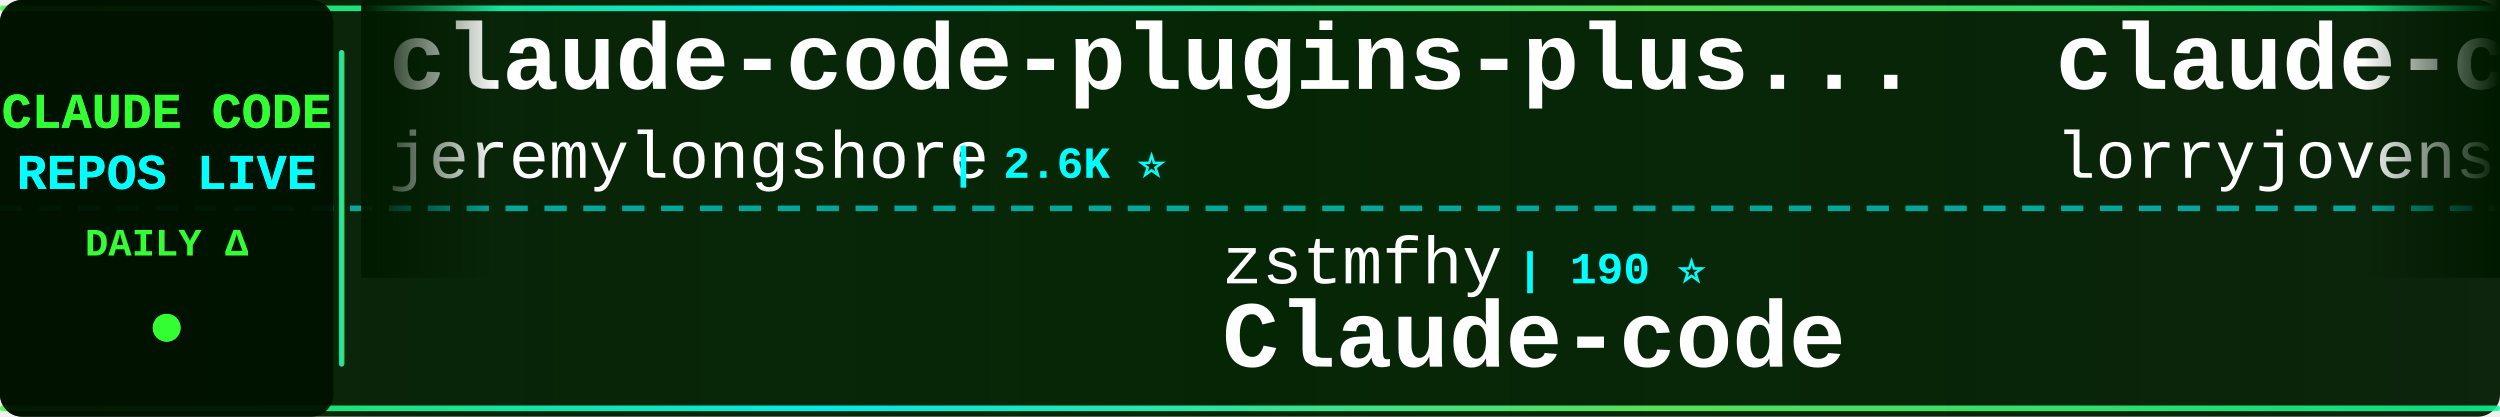
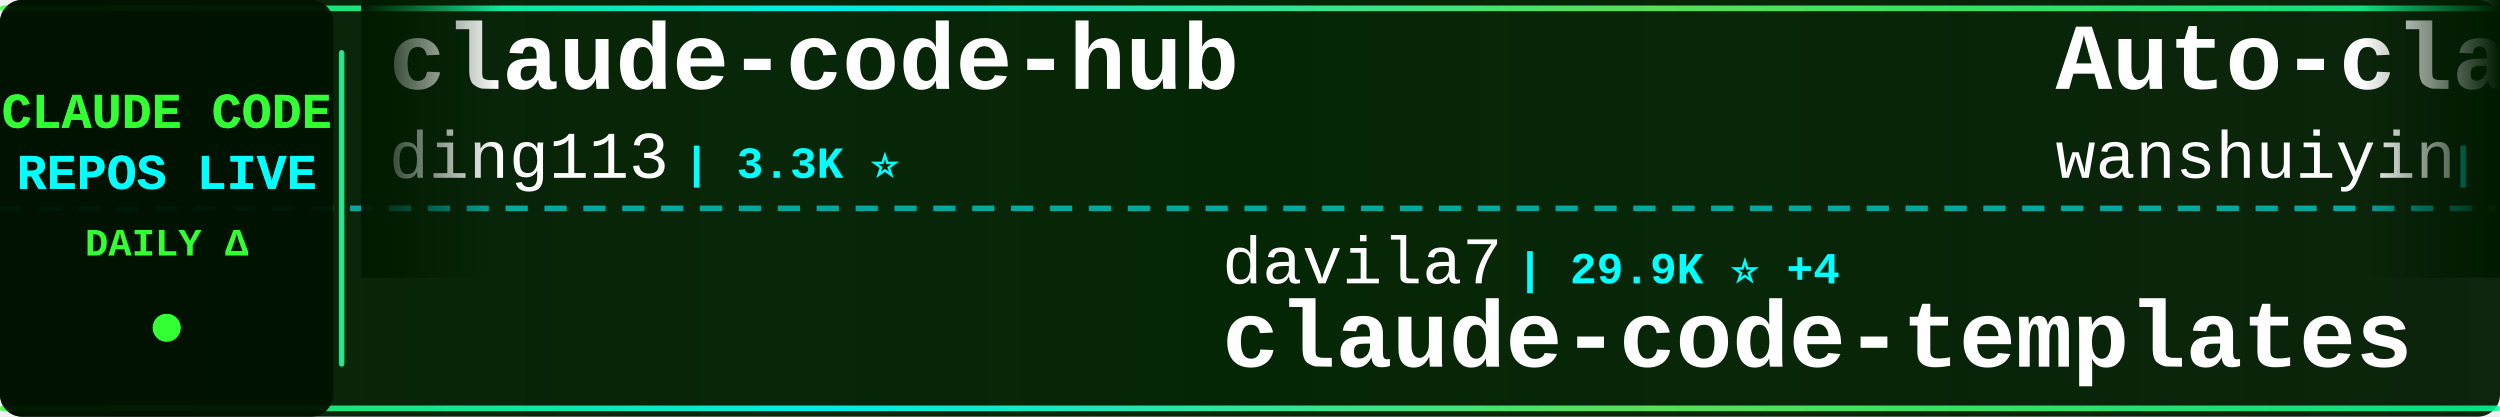
<svg xmlns="http://www.w3.org/2000/svg" width="900" height="150">
  <defs>
    <linearGradient id="tickerBg" x1="0%" y1="0%" x2="100%" y2="0%">
      <stop offset="0%" style="stop-color:#001a00;stop-opacity:0.95" />
      <stop offset="50%" style="stop-color:#002200;stop-opacity:0.98" />
      <stop offset="100%" style="stop-color:#001a00;stop-opacity:0.95" />
    </linearGradient>
    <linearGradient id="borderGrad" x1="0%" y1="0%" x2="100%" y2="0%">
      <stop offset="0%" style="stop-color:#33ff33;stop-opacity:0.85">
        <animate attributeName="stop-opacity" values="0.85;1;0.85" dur="2s" repeatCount="indefinite" />
      </stop>
      <stop offset="33%" style="stop-color:#00ffff;stop-opacity:0.9">
        <animate attributeName="stop-opacity" values="0.9;1;0.9" dur="2.2s" repeatCount="indefinite" />
      </stop>
      <stop offset="66%" style="stop-color:#66ff66;stop-opacity:0.85">
        <animate attributeName="stop-opacity" values="0.85;1;0.85" dur="1.8s" repeatCount="indefinite" />
      </stop>
      <stop offset="100%" style="stop-color:#00ff99;stop-opacity:0.85">
        <animate attributeName="stop-opacity" values="0.85;1;0.85" dur="2s" repeatCount="indefinite" />
      </stop>
    </linearGradient>
    <filter id="textGlow">
      <feGaussianBlur stdDeviation="0.1" result="coloredBlur" />
      <feMerge>
        <feMergeNode in="coloredBlur" />
        <feMergeNode in="SourceGraphic" />
      </feMerge>
    </filter>
    <filter id="metricGlow">
      <feGaussianBlur stdDeviation="0.2" result="coloredBlur" />
      <feMerge>
        <feMergeNode in="coloredBlur" />
        <feMergeNode in="SourceGraphic" />
      </feMerge>
    </filter>
    <linearGradient id="leftFade" x1="0%" y1="0%" x2="100%" y2="0%">
      <stop offset="0%" style="stop-color:#001a00;stop-opacity:1" />
      <stop offset="100%" style="stop-color:#001a00;stop-opacity:0" />
    </linearGradient>
    <linearGradient id="rightFade" x1="0%" y1="0%" x2="100%" y2="0%">
      <stop offset="0%" style="stop-color:#001a00;stop-opacity:0" />
      <stop offset="100%" style="stop-color:#001a00;stop-opacity:1" />
    </linearGradient>
  </defs>
  <rect width="900" height="150" fill="url(#tickerBg)" rx="8" />
  <rect x="0" y="2" width="900" height="2" fill="url(#borderGrad)" rx="1" />
  <rect x="0" y="146" width="900" height="2" fill="url(#borderGrad)" rx="1" />
  <line x1="0" y1="75" x2="900" y2="75" stroke="#00ffff" stroke-width="2" stroke-dasharray="8 6" opacity="0.6" />
  <rect x="0" y="0" width="120" height="150" fill="#001100" opacity="0.95" rx="8" />
  <text x="60" y="46" font-family="'Courier New', monospace" font-size="18" font-weight="bold" fill="#33ff33" text-anchor="middle" filter="url(#textGlow)">
    CLAUDE CODE
  </text>
  <text x="60" y="68" font-family="'Courier New', monospace" font-size="18" font-weight="bold" fill="#00ffff" text-anchor="middle" filter="url(#textGlow)">
    REPOS LIVE
  </text>
  <text x="60" y="92" font-family="'Courier New', monospace" font-size="14" font-weight="bold" fill="#33ff33" text-anchor="middle">
    DAILY Δ
  </text>
  <circle cx="60" cy="118" r="5" fill="#33ff33" filter="url(#metricGlow)">
    <animate attributeName="r" values="4;6;4" dur="1.5s" repeatCount="indefinite" />
    <animate attributeName="opacity" values="0.6;1;0.6" dur="1.5s" repeatCount="indefinite" />
  </circle>
  <rect x="122" y="18" width="2" height="114" fill="url(#borderGrad)" rx="1" />
  <clipPath id="tickerClip">
    <rect x="130" y="0" width="770" height="150" />
  </clipPath>
  <g clip-path="url(#tickerClip)">
    <g id="tickerItems">
      <animateTransform attributeName="transform" attributeType="XML" type="translate" from="0 0" to="-3000 0" dur="54s" repeatCount="indefinite" />
      <g transform="translate(0, 0)">
-         <text x="140" y="32" font-family="'Courier New', monospace" font-size="34" font-weight="bold" fill="#ffffff">claude-code-plugins-plus...</text>
-         <text x="140" y="64" font-family="'Courier New', monospace" font-size="24" font-weight="normal" fill="#ffffff" opacity="1.0">jeremylongshore</text>
-         <text x="342" y="64" font-family="'Courier New', monospace" font-size="16" font-weight="bold" fill="#00ffff"> | 2.6K ⭐</text>
+         <text x="140" y="32" font-family="'Courier New', monospace" font-size="34" font-weight="bold" fill="#ffffff">claude-code-hub</text>
+         <text x="140" y="64" font-family="'Courier New', monospace" font-size="24" font-weight="normal" fill="#ffffff" opacity="1.0">ding113</text>
+         <text x="246" y="64" font-family="'Courier New', monospace" font-size="16" font-weight="bold" fill="#00ffff"> | 3.3K ⭐</text>
      </g>
      <g transform="translate(300, 0)">
-         <text x="140" y="102" font-family="'Courier New', monospace" font-size="24" font-weight="normal" fill="#ffffff" opacity="1.0">zstmfhy</text>
-         <text x="246" y="102" font-family="'Courier New', monospace" font-size="16" font-weight="bold" fill="#00ffff"> | 190 ⭐</text>
-         <text x="140" y="132" font-family="'Courier New', monospace" font-size="34" font-weight="bold" fill="#ffffff">Claude-code</text>
+         <text x="140" y="102" font-family="'Courier New', monospace" font-size="24" font-weight="normal" fill="#ffffff" opacity="1.0">davila7</text>
+         <text x="246" y="102" font-family="'Courier New', monospace" font-size="16" font-weight="bold" fill="#00ffff"> | 29.9K ⭐ +4</text>
+         <text x="140" y="132" font-family="'Courier New', monospace" font-size="34" font-weight="bold" fill="#ffffff">claude-code-templates</text>
      </g>
      <g transform="translate(600, 0)">
-         <text x="140" y="32" font-family="'Courier New', monospace" font-size="34" font-weight="bold" fill="#ffffff">claude-code-rust</text>
-         <text x="140" y="64" font-family="'Courier New', monospace" font-size="24" font-weight="normal" fill="#ffffff" opacity="1.0">lorryjovens-hub</text>
-         <text x="342" y="64" font-family="'Courier New', monospace" font-size="16" font-weight="bold" fill="#00ffff"> | 1.7K ⭐</text>
+         <text x="140" y="32" font-family="'Courier New', monospace" font-size="34" font-weight="bold" fill="#ffffff">Auto-claude-code-researc...</text>
+         <text x="140" y="64" font-family="'Courier New', monospace" font-size="24" font-weight="normal" fill="#ffffff" opacity="1.0">wanshuiyin</text>
+         <text x="282" y="64" font-family="'Courier New', monospace" font-size="16" font-weight="bold" fill="#00ffff"> | 13.9K ⭐ +3</text>
      </g>
      <g transform="translate(900, 0)">
-         <text x="140" y="102" font-family="'Courier New', monospace" font-size="24" font-weight="normal" fill="#ffffff" opacity="1.0">lintsinghua</text>
-         <text x="294" y="102" font-family="'Courier New', monospace" font-size="16" font-weight="bold" fill="#00ffff"> | 4.0K ⭐ +2</text>
-         <text x="140" y="132" font-family="'Courier New', monospace" font-size="34" font-weight="bold" fill="#ffffff">claude-code-book</text>
+         <text x="140" y="102" font-family="'Courier New', monospace" font-size="24" font-weight="normal" fill="#ffffff" opacity="1.0">Piebald-AI</text>
+         <text x="282" y="102" font-family="'Courier New', monospace" font-size="16" font-weight="bold" fill="#00ffff"> | 12.0K ⭐ +5</text>
+         <text x="140" y="132" font-family="'Courier New', monospace" font-size="34" font-weight="bold" fill="#ffffff">claude-code-system-promp...</text>
      </g>
      <g transform="translate(1200, 0)">
-         <text x="140" y="32" font-family="'Courier New', monospace" font-size="34" font-weight="bold" fill="#ffffff">my-claude-code-setup</text>
-         <text x="140" y="64" font-family="'Courier New', monospace" font-size="24" font-weight="normal" fill="#ffffff" opacity="1.0">centminmod</text>
-         <text x="282" y="64" font-family="'Courier New', monospace" font-size="16" font-weight="bold" fill="#00ffff"> | 2.5K ⭐</text>
+         <text x="140" y="32" font-family="'Courier New', monospace" font-size="34" font-weight="bold" fill="#ffffff">claude-code-base-action</text>
+         <text x="140" y="64" font-family="'Courier New', monospace" font-size="24" font-weight="normal" fill="#ffffff" opacity="1.0">anthropics</text>
+         <text x="282" y="64" font-family="'Courier New', monospace" font-size="16" font-weight="bold" fill="#00ffff"> | 926 ⭐</text>
      </g>
      <g transform="translate(1500, 0)">
-         <text x="140" y="102" font-family="'Courier New', monospace" font-size="24" font-weight="normal" fill="#ffffff" opacity="1.0">multica-ai</text>
-         <text x="282" y="102" font-family="'Courier New', monospace" font-size="16" font-weight="bold" fill="#00ffff"> | 196.4K ⭐ +25</text>
-         <text x="140" y="132" font-family="'Courier New', monospace" font-size="34" font-weight="bold" fill="#ffffff">andrej-karpathy-skills</text>
+         <text x="140" y="102" font-family="'Courier New', monospace" font-size="24" font-weight="normal" fill="#ffffff" opacity="1.0">ghuntley</text>
+         <text x="258" y="102" font-family="'Courier New', monospace" font-size="16" font-weight="bold" fill="#00ffff"> | 986 ⭐</text>
+         <text x="140" y="132" font-family="'Courier New', monospace" font-size="34" font-weight="bold" fill="#ffffff">claude-code-source-code-...</text>
      </g>
      <g transform="translate(1800, 0)">
-         <text x="140" y="32" font-family="'Courier New', monospace" font-size="34" font-weight="bold" fill="#ffffff">everything-claude-code-z...</text>
-         <text x="140" y="64" font-family="'Courier New', monospace" font-size="24" font-weight="normal" fill="#ffffff" opacity="1.0">xu-xiang</text>
-         <text x="258" y="64" font-family="'Courier New', monospace" font-size="16" font-weight="bold" fill="#00ffff"> | 1.8K ⭐ +2</text>
+         <text x="140" y="32" font-family="'Courier New', monospace" font-size="34" font-weight="bold" fill="#ffffff">collection-claude-code-s...</text>
+         <text x="140" y="64" font-family="'Courier New', monospace" font-size="24" font-weight="normal" fill="#ffffff" opacity="1.0">chauncygu</text>
+         <text x="270" y="64" font-family="'Courier New', monospace" font-size="16" font-weight="bold" fill="#00ffff"> | 2.8K ⭐</text>
      </g>
      <g transform="translate(2100, 0)">
-         <text x="140" y="102" font-family="'Courier New', monospace" font-size="24" font-weight="normal" fill="#ffffff" opacity="1.0">kodu-ai</text>
-         <text x="246" y="102" font-family="'Courier New', monospace" font-size="16" font-weight="bold" fill="#00ffff"> | 5.3K ⭐</text>
-         <text x="140" y="132" font-family="'Courier New', monospace" font-size="34" font-weight="bold" fill="#ffffff">claude-coder</text>
+         <text x="140" y="102" font-family="'Courier New', monospace" font-size="24" font-weight="normal" fill="#ffffff" opacity="1.0">musistudio</text>
+         <text x="282" y="102" font-family="'Courier New', monospace" font-size="16" font-weight="bold" fill="#00ffff"> | 36.2K ⭐ +1</text>
+         <text x="140" y="132" font-family="'Courier New', monospace" font-size="34" font-weight="bold" fill="#ffffff">claude-code-router</text>
      </g>
      <g transform="translate(2400, 0)">
-         <text x="140" y="32" font-family="'Courier New', monospace" font-size="34" font-weight="bold" fill="#ffffff">Dive-into-Claude-Code</text>
-         <text x="140" y="64" font-family="'Courier New', monospace" font-size="24" font-weight="normal" fill="#ffffff" opacity="1.0">VILA-Lab</text>
-         <text x="258" y="64" font-family="'Courier New', monospace" font-size="16" font-weight="bold" fill="#00ffff"> | 2.0K ⭐ +3</text>
+         <text x="140" y="32" font-family="'Courier New', monospace" font-size="34" font-weight="bold" fill="#ffffff">awesome-claude-code-suba...</text>
+         <text x="140" y="64" font-family="'Courier New', monospace" font-size="24" font-weight="normal" fill="#ffffff" opacity="1.0">VoltAgent</text>
+         <text x="270" y="64" font-family="'Courier New', monospace" font-size="16" font-weight="bold" fill="#00ffff"> | 23.7K ⭐ +5</text>
      </g>
      <g transform="translate(2700, 0)">
-         <text x="140" y="102" font-family="'Courier New', monospace" font-size="24" font-weight="normal" fill="#ffffff" opacity="1.0">ykdojo</text>
-         <text x="234" y="102" font-family="'Courier New', monospace" font-size="16" font-weight="bold" fill="#00ffff"> | 9.4K ⭐</text>
-         <text x="140" y="132" font-family="'Courier New', monospace" font-size="34" font-weight="bold" fill="#ffffff">claude-code-tips</text>
+         <text x="140" y="102" font-family="'Courier New', monospace" font-size="24" font-weight="normal" fill="#ffffff" opacity="1.0">AICoderTudou</text>
+         <text x="306" y="102" font-family="'Courier New', monospace" font-size="16" font-weight="bold" fill="#00ffff"> | 497 ⭐</text>
+         <text x="140" y="132" font-family="'Courier New', monospace" font-size="34" font-weight="bold" fill="#ffffff">claude-code-tudou</text>
      </g>
      <g transform="translate(3000, 0)">
-         <text x="140" y="32" font-family="'Courier New', monospace" font-size="34" font-weight="bold" fill="#ffffff">claude-code-plugins-plus...</text>
-         <text x="140" y="64" font-family="'Courier New', monospace" font-size="24" font-weight="normal" fill="#ffffff" opacity="1.0">jeremylongshore</text>
-         <text x="342" y="64" font-family="'Courier New', monospace" font-size="16" font-weight="bold" fill="#00ffff"> | 2.6K ⭐</text>
+         <text x="140" y="32" font-family="'Courier New', monospace" font-size="34" font-weight="bold" fill="#ffffff">claude-code-hub</text>
+         <text x="140" y="64" font-family="'Courier New', monospace" font-size="24" font-weight="normal" fill="#ffffff" opacity="1.0">ding113</text>
+         <text x="246" y="64" font-family="'Courier New', monospace" font-size="16" font-weight="bold" fill="#00ffff"> | 3.3K ⭐</text>
      </g>
      <g transform="translate(3300, 0)">
-         <text x="140" y="102" font-family="'Courier New', monospace" font-size="24" font-weight="normal" fill="#ffffff" opacity="1.0">zstmfhy</text>
-         <text x="246" y="102" font-family="'Courier New', monospace" font-size="16" font-weight="bold" fill="#00ffff"> | 190 ⭐</text>
-         <text x="140" y="132" font-family="'Courier New', monospace" font-size="34" font-weight="bold" fill="#ffffff">Claude-code</text>
+         <text x="140" y="102" font-family="'Courier New', monospace" font-size="24" font-weight="normal" fill="#ffffff" opacity="1.0">davila7</text>
+         <text x="246" y="102" font-family="'Courier New', monospace" font-size="16" font-weight="bold" fill="#00ffff"> | 29.9K ⭐ +4</text>
+         <text x="140" y="132" font-family="'Courier New', monospace" font-size="34" font-weight="bold" fill="#ffffff">claude-code-templates</text>
      </g>
      <g transform="translate(3600, 0)">
-         <text x="140" y="32" font-family="'Courier New', monospace" font-size="34" font-weight="bold" fill="#ffffff">claude-code-rust</text>
-         <text x="140" y="64" font-family="'Courier New', monospace" font-size="24" font-weight="normal" fill="#ffffff" opacity="1.0">lorryjovens-hub</text>
-         <text x="342" y="64" font-family="'Courier New', monospace" font-size="16" font-weight="bold" fill="#00ffff"> | 1.7K ⭐</text>
+         <text x="140" y="32" font-family="'Courier New', monospace" font-size="34" font-weight="bold" fill="#ffffff">Auto-claude-code-researc...</text>
+         <text x="140" y="64" font-family="'Courier New', monospace" font-size="24" font-weight="normal" fill="#ffffff" opacity="1.0">wanshuiyin</text>
+         <text x="282" y="64" font-family="'Courier New', monospace" font-size="16" font-weight="bold" fill="#00ffff"> | 13.9K ⭐ +3</text>
      </g>
      <g transform="translate(3900, 0)">
-         <text x="140" y="102" font-family="'Courier New', monospace" font-size="24" font-weight="normal" fill="#ffffff" opacity="1.0">lintsinghua</text>
-         <text x="294" y="102" font-family="'Courier New', monospace" font-size="16" font-weight="bold" fill="#00ffff"> | 4.0K ⭐ +2</text>
-         <text x="140" y="132" font-family="'Courier New', monospace" font-size="34" font-weight="bold" fill="#ffffff">claude-code-book</text>
+         <text x="140" y="102" font-family="'Courier New', monospace" font-size="24" font-weight="normal" fill="#ffffff" opacity="1.0">Piebald-AI</text>
+         <text x="282" y="102" font-family="'Courier New', monospace" font-size="16" font-weight="bold" fill="#00ffff"> | 12.0K ⭐ +5</text>
+         <text x="140" y="132" font-family="'Courier New', monospace" font-size="34" font-weight="bold" fill="#ffffff">claude-code-system-promp...</text>
      </g>
    </g>
  </g>
  <rect x="130" y="0" width="50" height="100" fill="url(#leftFade)" />
  <rect x="850" y="0" width="50" height="100" fill="url(#rightFade)" />
</svg>
